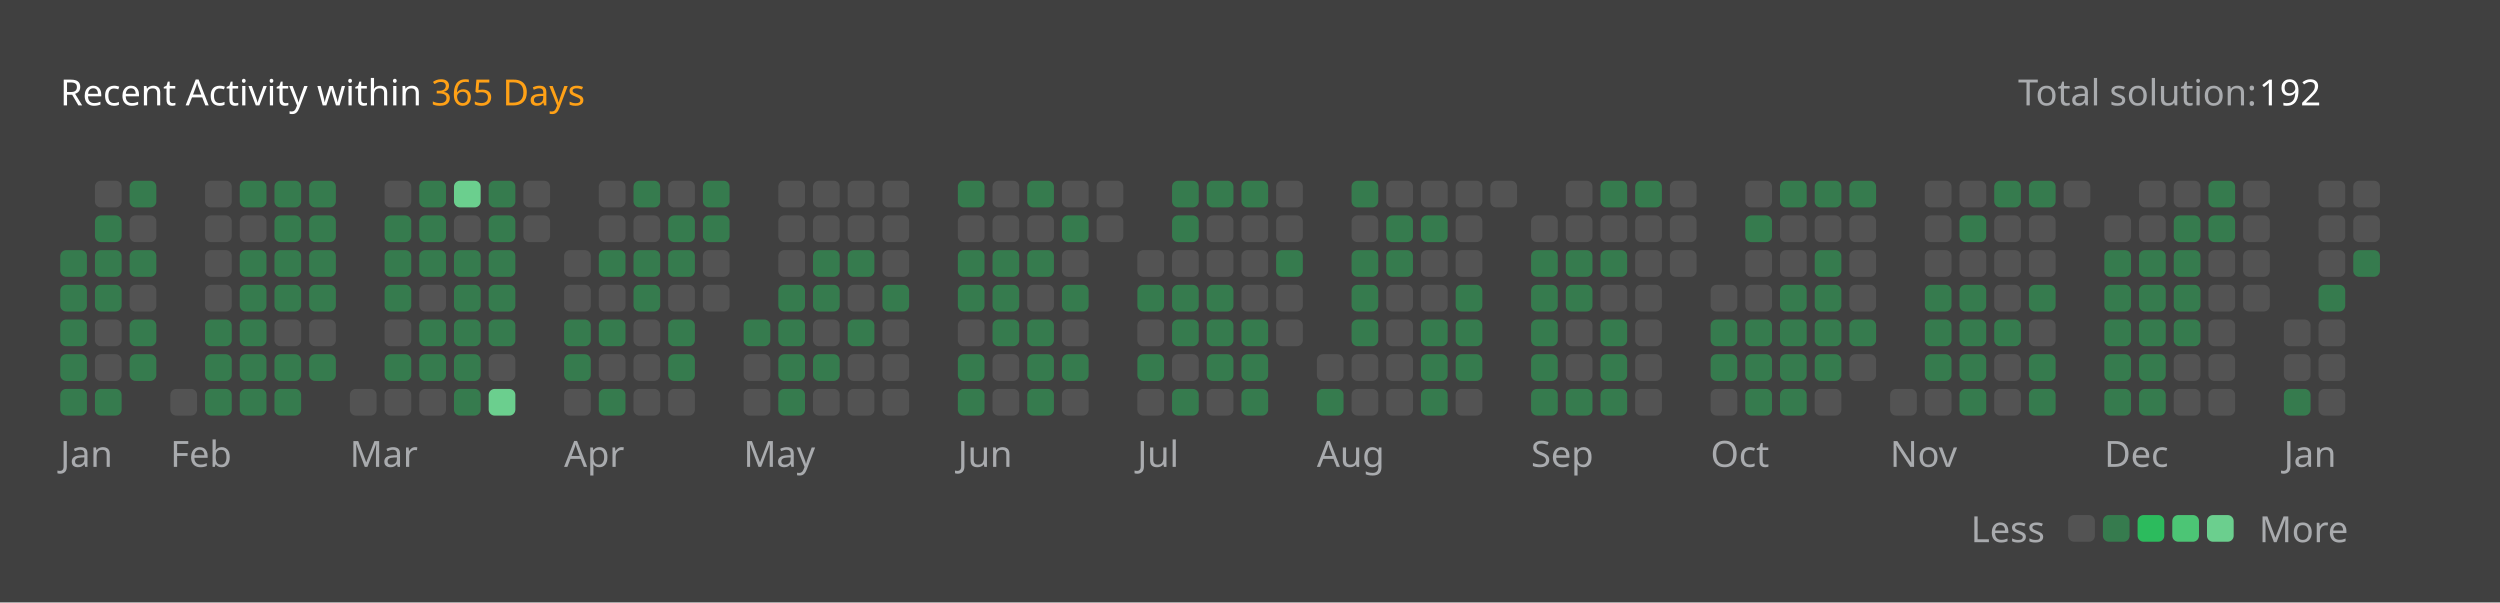
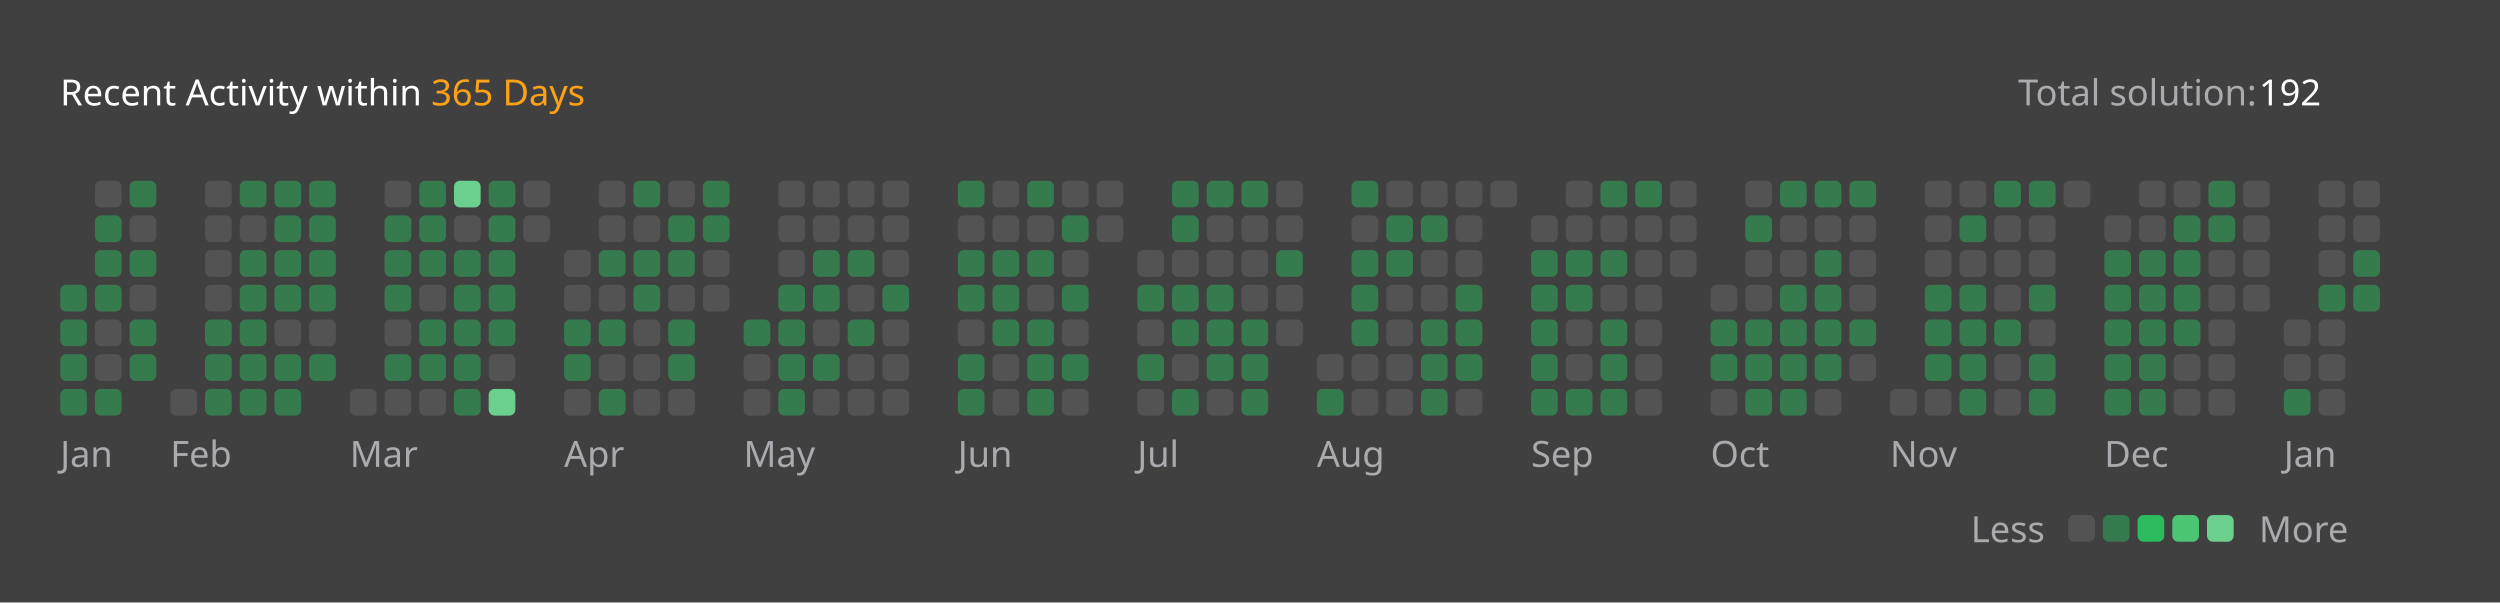
<svg xmlns="http://www.w3.org/2000/svg" version="1.1" height="200" width="830" viewBox="0 0 830 200">
  <style>*{font-family: "Segoe UI", Tahoma, Geneva, Verdana, sans-serif;}</style>
  <style>.title{font-weight: 500;font-size: 1rem;}</style>
  <style>.rotate-90{transform: rotate(-90deg);transform-origin: center;transform-box: fill-box;}</style>
  <style>.state{font-size: .75rem;}</style>
  <style>.light{color: #ffffff;fill: #ffffff;}</style>
  <style>.light-gray{color: #eff2f699;fill: #eff2f699;}</style>
  <style>.dark-gray{color: #ebebf54d;fill: #ebebf54d;}</style>
  <style>.gray{color: #747474;fill: #747474;}</style>
  <style>.orange{color: #ffa116;fill: #ffa116;}</style>
  <style>.background{color: #404040;fill: #404040;}</style>
  <style>.level-1-block{fill: #ffffff1a;}</style>
  <style>.level-2-block{fill: #2cb55d80;}</style>
  <style>.level-3-block{fill: #2cbb5dff;}</style>
  <style>.level-4-block{fill: #4cc575ff;}</style>
  <style>.level-5-block{fill: #6bcf8eff;}</style>
  <rect fill="#404040" x="0" y="0" width="830" height="200" rx="0.5rem" />
  <g text-anchor="start" text-decoration="1" class="title">
    <text x="20" y="35">
      <tspan class="light">Recent Activity within</tspan>
      <tspan class="orange">365 Days</tspan>
    </text>
  </g>
  <g class="state">
    <text x="670" y="35" class="light-gray"> Total solution: </text>
    <text x="750" y="35" class="light"> 192 </text>
    <text x="678.88" y="180" class="light-gray" text-anchor="end">Less</text>
    <rect x="686.64" y="171" width="8.86" height="8.86" rx="2" ry="2" class="level-1-block" />
    <rect x="698.16" y="171" width="8.86" height="8.86" rx="2" ry="2" class="level-2-block" />
    <rect x="709.68" y="171" width="8.86" height="8.86" rx="2" ry="2" class="level-3-block" />
    <rect x="721.2" y="171" width="8.86" height="8.86" rx="2" ry="2" class="level-4-block" />
    <rect x="732.72" y="171" width="8.86" height="8.86" rx="2" ry="2" class="level-5-block" />
    <text x="750" y="180" class="light-gray">More</text>
  </g>
  <g x="20" y="60">
    <g x="20" y="60">
      <g x="20.0" y="60">
-         <rect x="20.0" y="83.04" width="8.86" height="8.86" rx="2" ry="2" class="level-2-block" />
        <rect x="20.0" y="94.56" width="8.86" height="8.86" rx="2" ry="2" class="level-2-block" />
        <rect x="20.0" y="106.08" width="8.86" height="8.86" rx="2" ry="2" class="level-2-block" />
        <rect x="20.0" y="117.6" width="8.86" height="8.86" rx="2" ry="2" class="level-2-block" />
        <rect x="20.0" y="129.12" width="8.86" height="8.86" rx="2" ry="2" class="level-2-block" />
      </g>
      <g x="31.52" y="60">
        <rect x="31.52" y="60.0" width="8.86" height="8.86" rx="2" ry="2" class="level-1-block" />
        <rect x="31.52" y="71.52" width="8.86" height="8.86" rx="2" ry="2" class="level-2-block" />
        <rect x="31.52" y="83.04" width="8.86" height="8.86" rx="2" ry="2" class="level-2-block" />
        <rect x="31.52" y="94.56" width="8.86" height="8.86" rx="2" ry="2" class="level-2-block" />
        <rect x="31.52" y="106.08" width="8.86" height="8.86" rx="2" ry="2" class="level-1-block" />
        <rect x="31.52" y="117.6" width="8.86" height="8.86" rx="2" ry="2" class="level-1-block" />
        <rect x="31.52" y="129.12" width="8.86" height="8.86" rx="2" ry="2" class="level-2-block" />
      </g>
      <g x="43.04" y="60">
        <rect x="43.04" y="60.0" width="8.86" height="8.86" rx="2" ry="2" class="level-2-block" />
        <rect x="43.04" y="71.52" width="8.86" height="8.86" rx="2" ry="2" class="level-1-block" />
        <rect x="43.04" y="83.04" width="8.86" height="8.86" rx="2" ry="2" class="level-2-block" />
        <rect x="43.04" y="94.56" width="8.86" height="8.86" rx="2" ry="2" class="level-1-block" />
        <rect x="43.04" y="106.08" width="8.86" height="8.86" rx="2" ry="2" class="level-2-block" />
        <rect x="43.04" y="117.6" width="8.86" height="8.86" rx="2" ry="2" class="level-2-block" />
      </g>
      <text x="20.0" y="155" class="light-gray state">Jan</text>
    </g>
  </g>
  <g x="56.56" y="60">
    <g x="56.56" y="60">
      <g x="56.56" y="60">
        <rect x="56.56" y="129.12" width="8.86" height="8.86" rx="2" ry="2" class="level-1-block" />
      </g>
      <g x="68.08" y="60">
        <rect x="68.08" y="60.0" width="8.86" height="8.86" rx="2" ry="2" class="level-1-block" />
        <rect x="68.08" y="71.52" width="8.86" height="8.86" rx="2" ry="2" class="level-1-block" />
        <rect x="68.08" y="83.04" width="8.86" height="8.86" rx="2" ry="2" class="level-1-block" />
        <rect x="68.08" y="94.56" width="8.86" height="8.86" rx="2" ry="2" class="level-1-block" />
        <rect x="68.08" y="106.08" width="8.86" height="8.86" rx="2" ry="2" class="level-2-block" />
        <rect x="68.08" y="117.6" width="8.86" height="8.86" rx="2" ry="2" class="level-2-block" />
        <rect x="68.08" y="129.12" width="8.86" height="8.86" rx="2" ry="2" class="level-2-block" />
      </g>
      <g x="79.6" y="60">
        <rect x="79.6" y="60.0" width="8.86" height="8.86" rx="2" ry="2" class="level-2-block" />
        <rect x="79.6" y="71.52" width="8.86" height="8.86" rx="2" ry="2" class="level-1-block" />
        <rect x="79.6" y="83.04" width="8.86" height="8.86" rx="2" ry="2" class="level-2-block" />
        <rect x="79.6" y="94.56" width="8.86" height="8.86" rx="2" ry="2" class="level-2-block" />
        <rect x="79.6" y="106.08" width="8.86" height="8.86" rx="2" ry="2" class="level-2-block" />
        <rect x="79.6" y="117.6" width="8.86" height="8.86" rx="2" ry="2" class="level-2-block" />
        <rect x="79.6" y="129.12" width="8.86" height="8.86" rx="2" ry="2" class="level-2-block" />
      </g>
      <g x="91.12" y="60">
        <rect x="91.12" y="60.0" width="8.86" height="8.86" rx="2" ry="2" class="level-2-block" />
        <rect x="91.12" y="71.52" width="8.86" height="8.86" rx="2" ry="2" class="level-2-block" />
        <rect x="91.12" y="83.04" width="8.86" height="8.86" rx="2" ry="2" class="level-2-block" />
        <rect x="91.12" y="94.56" width="8.86" height="8.86" rx="2" ry="2" class="level-2-block" />
        <rect x="91.12" y="106.08" width="8.86" height="8.86" rx="2" ry="2" class="level-1-block" />
        <rect x="91.12" y="117.6" width="8.86" height="8.86" rx="2" ry="2" class="level-2-block" />
        <rect x="91.12" y="129.12" width="8.86" height="8.86" rx="2" ry="2" class="level-2-block" />
      </g>
      <g x="102.64" y="60">
        <rect x="102.64" y="60.0" width="8.86" height="8.86" rx="2" ry="2" class="level-2-block" />
        <rect x="102.64" y="71.52" width="8.86" height="8.86" rx="2" ry="2" class="level-2-block" />
        <rect x="102.64" y="83.04" width="8.86" height="8.86" rx="2" ry="2" class="level-2-block" />
        <rect x="102.64" y="94.56" width="8.86" height="8.86" rx="2" ry="2" class="level-2-block" />
        <rect x="102.64" y="106.08" width="8.86" height="8.86" rx="2" ry="2" class="level-1-block" />
        <rect x="102.64" y="117.6" width="8.86" height="8.86" rx="2" ry="2" class="level-2-block" />
      </g>
      <text x="56.56" y="155" class="light-gray state">Feb</text>
    </g>
  </g>
  <g x="116.16" y="60">
    <g x="116.16" y="60">
      <g x="116.16" y="60">
        <rect x="116.16" y="129.12" width="8.86" height="8.86" rx="2" ry="2" class="level-1-block" />
      </g>
      <g x="127.68" y="60">
        <rect x="127.68" y="60.0" width="8.86" height="8.86" rx="2" ry="2" class="level-1-block" />
        <rect x="127.68" y="71.52" width="8.86" height="8.86" rx="2" ry="2" class="level-2-block" />
        <rect x="127.68" y="83.04" width="8.86" height="8.86" rx="2" ry="2" class="level-2-block" />
        <rect x="127.68" y="94.56" width="8.86" height="8.86" rx="2" ry="2" class="level-2-block" />
        <rect x="127.68" y="106.08" width="8.86" height="8.86" rx="2" ry="2" class="level-1-block" />
        <rect x="127.68" y="117.6" width="8.86" height="8.86" rx="2" ry="2" class="level-2-block" />
        <rect x="127.68" y="129.12" width="8.86" height="8.86" rx="2" ry="2" class="level-1-block" />
      </g>
      <g x="139.2" y="60">
        <rect x="139.2" y="60.0" width="8.86" height="8.86" rx="2" ry="2" class="level-2-block" />
        <rect x="139.2" y="71.52" width="8.86" height="8.86" rx="2" ry="2" class="level-2-block" />
        <rect x="139.2" y="83.04" width="8.86" height="8.86" rx="2" ry="2" class="level-2-block" />
        <rect x="139.2" y="94.56" width="8.86" height="8.86" rx="2" ry="2" class="level-1-block" />
        <rect x="139.2" y="106.08" width="8.86" height="8.86" rx="2" ry="2" class="level-2-block" />
        <rect x="139.2" y="117.6" width="8.86" height="8.86" rx="2" ry="2" class="level-2-block" />
        <rect x="139.2" y="129.12" width="8.86" height="8.86" rx="2" ry="2" class="level-1-block" />
      </g>
      <g x="150.72" y="60">
        <rect x="150.72" y="60.0" width="8.86" height="8.86" rx="2" ry="2" class="level-5-block" />
        <rect x="150.72" y="71.52" width="8.86" height="8.86" rx="2" ry="2" class="level-1-block" />
        <rect x="150.72" y="83.04" width="8.86" height="8.86" rx="2" ry="2" class="level-2-block" />
        <rect x="150.72" y="94.56" width="8.86" height="8.86" rx="2" ry="2" class="level-2-block" />
        <rect x="150.72" y="106.08" width="8.86" height="8.86" rx="2" ry="2" class="level-2-block" />
        <rect x="150.72" y="117.6" width="8.86" height="8.86" rx="2" ry="2" class="level-2-block" />
        <rect x="150.72" y="129.12" width="8.86" height="8.86" rx="2" ry="2" class="level-2-block" />
      </g>
      <g x="162.24" y="60">
        <rect x="162.24" y="60.0" width="8.86" height="8.86" rx="2" ry="2" class="level-2-block" />
        <rect x="162.24" y="71.52" width="8.86" height="8.86" rx="2" ry="2" class="level-2-block" />
        <rect x="162.24" y="83.04" width="8.86" height="8.86" rx="2" ry="2" class="level-2-block" />
        <rect x="162.24" y="94.56" width="8.86" height="8.86" rx="2" ry="2" class="level-2-block" />
        <rect x="162.24" y="106.08" width="8.86" height="8.86" rx="2" ry="2" class="level-2-block" />
        <rect x="162.24" y="117.6" width="8.86" height="8.86" rx="2" ry="2" class="level-1-block" />
        <rect x="162.24" y="129.12" width="8.86" height="8.86" rx="2" ry="2" class="level-5-block" />
      </g>
      <g x="173.76" y="60">
        <rect x="173.76" y="60.0" width="8.86" height="8.86" rx="2" ry="2" class="level-1-block" />
        <rect x="173.76" y="71.52" width="8.86" height="8.86" rx="2" ry="2" class="level-1-block" />
      </g>
      <text x="116.16" y="155" class="light-gray state">Mar</text>
    </g>
  </g>
  <g x="187.28" y="60">
    <g x="187.28" y="60">
      <g x="187.28" y="60">
        <rect x="187.28" y="83.04" width="8.86" height="8.86" rx="2" ry="2" class="level-1-block" />
        <rect x="187.28" y="94.56" width="8.86" height="8.86" rx="2" ry="2" class="level-1-block" />
        <rect x="187.28" y="106.08" width="8.86" height="8.86" rx="2" ry="2" class="level-2-block" />
        <rect x="187.28" y="117.6" width="8.86" height="8.86" rx="2" ry="2" class="level-2-block" />
        <rect x="187.28" y="129.12" width="8.86" height="8.86" rx="2" ry="2" class="level-1-block" />
      </g>
      <g x="198.8" y="60">
        <rect x="198.8" y="60.0" width="8.86" height="8.86" rx="2" ry="2" class="level-1-block" />
        <rect x="198.8" y="71.52" width="8.86" height="8.86" rx="2" ry="2" class="level-1-block" />
        <rect x="198.8" y="83.04" width="8.86" height="8.86" rx="2" ry="2" class="level-2-block" />
        <rect x="198.8" y="94.56" width="8.86" height="8.86" rx="2" ry="2" class="level-1-block" />
        <rect x="198.8" y="106.08" width="8.86" height="8.86" rx="2" ry="2" class="level-2-block" />
        <rect x="198.8" y="117.6" width="8.86" height="8.86" rx="2" ry="2" class="level-1-block" />
        <rect x="198.8" y="129.12" width="8.86" height="8.86" rx="2" ry="2" class="level-2-block" />
      </g>
      <g x="210.32" y="60">
        <rect x="210.32" y="60.0" width="8.86" height="8.86" rx="2" ry="2" class="level-2-block" />
        <rect x="210.32" y="71.52" width="8.86" height="8.86" rx="2" ry="2" class="level-1-block" />
        <rect x="210.32" y="83.04" width="8.86" height="8.86" rx="2" ry="2" class="level-2-block" />
        <rect x="210.32" y="94.56" width="8.86" height="8.86" rx="2" ry="2" class="level-2-block" />
        <rect x="210.32" y="106.08" width="8.86" height="8.86" rx="2" ry="2" class="level-1-block" />
        <rect x="210.32" y="117.6" width="8.86" height="8.86" rx="2" ry="2" class="level-1-block" />
        <rect x="210.32" y="129.12" width="8.86" height="8.86" rx="2" ry="2" class="level-1-block" />
      </g>
      <g x="221.84" y="60">
        <rect x="221.84" y="60.0" width="8.86" height="8.86" rx="2" ry="2" class="level-1-block" />
        <rect x="221.84" y="71.52" width="8.86" height="8.86" rx="2" ry="2" class="level-2-block" />
        <rect x="221.84" y="83.04" width="8.86" height="8.86" rx="2" ry="2" class="level-2-block" />
        <rect x="221.84" y="94.56" width="8.86" height="8.86" rx="2" ry="2" class="level-1-block" />
        <rect x="221.84" y="106.08" width="8.86" height="8.86" rx="2" ry="2" class="level-2-block" />
        <rect x="221.84" y="117.6" width="8.86" height="8.86" rx="2" ry="2" class="level-2-block" />
        <rect x="221.84" y="129.12" width="8.86" height="8.86" rx="2" ry="2" class="level-1-block" />
      </g>
      <g x="233.36" y="60">
        <rect x="233.36" y="60.0" width="8.86" height="8.86" rx="2" ry="2" class="level-2-block" />
        <rect x="233.36" y="71.52" width="8.86" height="8.86" rx="2" ry="2" class="level-2-block" />
        <rect x="233.36" y="83.04" width="8.86" height="8.86" rx="2" ry="2" class="level-1-block" />
        <rect x="233.36" y="94.56" width="8.86" height="8.86" rx="2" ry="2" class="level-1-block" />
      </g>
      <text x="187.28" y="155" class="light-gray state">Apr</text>
    </g>
  </g>
  <g x="246.88" y="60">
    <g x="246.88" y="60">
      <g x="246.88" y="60">
        <rect x="246.88" y="106.08" width="8.86" height="8.86" rx="2" ry="2" class="level-2-block" />
        <rect x="246.88" y="117.6" width="8.86" height="8.86" rx="2" ry="2" class="level-1-block" />
        <rect x="246.88" y="129.12" width="8.86" height="8.86" rx="2" ry="2" class="level-1-block" />
      </g>
      <g x="258.4" y="60">
        <rect x="258.4" y="60.0" width="8.86" height="8.86" rx="2" ry="2" class="level-1-block" />
        <rect x="258.4" y="71.52" width="8.86" height="8.86" rx="2" ry="2" class="level-1-block" />
        <rect x="258.4" y="83.04" width="8.86" height="8.86" rx="2" ry="2" class="level-1-block" />
        <rect x="258.4" y="94.56" width="8.86" height="8.86" rx="2" ry="2" class="level-2-block" />
        <rect x="258.4" y="106.08" width="8.86" height="8.86" rx="2" ry="2" class="level-2-block" />
        <rect x="258.4" y="117.6" width="8.86" height="8.86" rx="2" ry="2" class="level-2-block" />
        <rect x="258.4" y="129.12" width="8.86" height="8.86" rx="2" ry="2" class="level-2-block" />
      </g>
      <g x="269.92" y="60">
        <rect x="269.92" y="60.0" width="8.86" height="8.86" rx="2" ry="2" class="level-1-block" />
        <rect x="269.92" y="71.52" width="8.86" height="8.86" rx="2" ry="2" class="level-1-block" />
        <rect x="269.92" y="83.04" width="8.86" height="8.86" rx="2" ry="2" class="level-2-block" />
        <rect x="269.92" y="94.56" width="8.86" height="8.86" rx="2" ry="2" class="level-2-block" />
        <rect x="269.92" y="106.08" width="8.86" height="8.86" rx="2" ry="2" class="level-1-block" />
        <rect x="269.92" y="117.6" width="8.86" height="8.86" rx="2" ry="2" class="level-2-block" />
        <rect x="269.92" y="129.12" width="8.86" height="8.86" rx="2" ry="2" class="level-1-block" />
      </g>
      <g x="281.44" y="60">
        <rect x="281.44" y="60.0" width="8.86" height="8.86" rx="2" ry="2" class="level-1-block" />
        <rect x="281.44" y="71.52" width="8.86" height="8.86" rx="2" ry="2" class="level-1-block" />
        <rect x="281.44" y="83.04" width="8.86" height="8.86" rx="2" ry="2" class="level-2-block" />
        <rect x="281.44" y="94.56" width="8.86" height="8.86" rx="2" ry="2" class="level-1-block" />
        <rect x="281.44" y="106.08" width="8.86" height="8.86" rx="2" ry="2" class="level-2-block" />
        <rect x="281.44" y="117.6" width="8.86" height="8.86" rx="2" ry="2" class="level-1-block" />
        <rect x="281.44" y="129.12" width="8.86" height="8.86" rx="2" ry="2" class="level-1-block" />
      </g>
      <g x="292.96" y="60">
        <rect x="292.96" y="60.0" width="8.86" height="8.86" rx="2" ry="2" class="level-1-block" />
        <rect x="292.96" y="71.52" width="8.86" height="8.86" rx="2" ry="2" class="level-1-block" />
        <rect x="292.96" y="83.04" width="8.86" height="8.86" rx="2" ry="2" class="level-1-block" />
        <rect x="292.96" y="94.56" width="8.86" height="8.86" rx="2" ry="2" class="level-2-block" />
        <rect x="292.96" y="106.08" width="8.86" height="8.86" rx="2" ry="2" class="level-1-block" />
        <rect x="292.96" y="117.6" width="8.86" height="8.86" rx="2" ry="2" class="level-1-block" />
        <rect x="292.96" y="129.12" width="8.86" height="8.86" rx="2" ry="2" class="level-1-block" />
      </g>
      <text x="246.88" y="155" class="light-gray state">May</text>
    </g>
  </g>
  <g x="318.0" y="60">
    <g x="318.0" y="60">
      <g x="318.0" y="60">
        <rect x="318.0" y="60.0" width="8.86" height="8.86" rx="2" ry="2" class="level-2-block" />
        <rect x="318.0" y="71.52" width="8.86" height="8.86" rx="2" ry="2" class="level-1-block" />
        <rect x="318.0" y="83.04" width="8.86" height="8.86" rx="2" ry="2" class="level-2-block" />
        <rect x="318.0" y="94.56" width="8.86" height="8.86" rx="2" ry="2" class="level-2-block" />
        <rect x="318.0" y="106.08" width="8.86" height="8.86" rx="2" ry="2" class="level-1-block" />
        <rect x="318.0" y="117.6" width="8.86" height="8.86" rx="2" ry="2" class="level-2-block" />
        <rect x="318.0" y="129.12" width="8.86" height="8.86" rx="2" ry="2" class="level-2-block" />
      </g>
      <g x="329.52" y="60">
        <rect x="329.52" y="60.0" width="8.86" height="8.86" rx="2" ry="2" class="level-1-block" />
        <rect x="329.52" y="71.52" width="8.86" height="8.86" rx="2" ry="2" class="level-1-block" />
        <rect x="329.52" y="83.04" width="8.86" height="8.86" rx="2" ry="2" class="level-2-block" />
        <rect x="329.52" y="94.56" width="8.86" height="8.86" rx="2" ry="2" class="level-2-block" />
        <rect x="329.52" y="106.08" width="8.86" height="8.86" rx="2" ry="2" class="level-2-block" />
        <rect x="329.52" y="117.6" width="8.86" height="8.86" rx="2" ry="2" class="level-1-block" />
        <rect x="329.52" y="129.12" width="8.86" height="8.86" rx="2" ry="2" class="level-1-block" />
      </g>
      <g x="341.04" y="60">
        <rect x="341.04" y="60.0" width="8.86" height="8.86" rx="2" ry="2" class="level-2-block" />
        <rect x="341.04" y="71.52" width="8.86" height="8.86" rx="2" ry="2" class="level-1-block" />
        <rect x="341.04" y="83.04" width="8.86" height="8.86" rx="2" ry="2" class="level-2-block" />
        <rect x="341.04" y="94.56" width="8.86" height="8.86" rx="2" ry="2" class="level-1-block" />
        <rect x="341.04" y="106.08" width="8.86" height="8.86" rx="2" ry="2" class="level-2-block" />
        <rect x="341.04" y="117.6" width="8.86" height="8.86" rx="2" ry="2" class="level-2-block" />
        <rect x="341.04" y="129.12" width="8.86" height="8.86" rx="2" ry="2" class="level-2-block" />
      </g>
      <g x="352.56" y="60">
        <rect x="352.56" y="60.0" width="8.86" height="8.86" rx="2" ry="2" class="level-1-block" />
        <rect x="352.56" y="71.52" width="8.86" height="8.86" rx="2" ry="2" class="level-2-block" />
        <rect x="352.56" y="83.04" width="8.86" height="8.86" rx="2" ry="2" class="level-1-block" />
        <rect x="352.56" y="94.56" width="8.86" height="8.86" rx="2" ry="2" class="level-2-block" />
        <rect x="352.56" y="106.08" width="8.86" height="8.86" rx="2" ry="2" class="level-1-block" />
        <rect x="352.56" y="117.6" width="8.86" height="8.86" rx="2" ry="2" class="level-2-block" />
        <rect x="352.56" y="129.12" width="8.86" height="8.86" rx="2" ry="2" class="level-1-block" />
      </g>
      <g x="364.08" y="60">
        <rect x="364.08" y="60.0" width="8.86" height="8.86" rx="2" ry="2" class="level-1-block" />
        <rect x="364.08" y="71.52" width="8.86" height="8.86" rx="2" ry="2" class="level-1-block" />
      </g>
      <text x="318.0" y="155" class="light-gray state">Jun</text>
    </g>
  </g>
  <g x="377.6" y="60">
    <g x="377.6" y="60">
      <g x="377.6" y="60">
        <rect x="377.6" y="83.04" width="8.86" height="8.86" rx="2" ry="2" class="level-1-block" />
        <rect x="377.6" y="94.56" width="8.86" height="8.86" rx="2" ry="2" class="level-2-block" />
        <rect x="377.6" y="106.08" width="8.86" height="8.86" rx="2" ry="2" class="level-1-block" />
        <rect x="377.6" y="117.6" width="8.86" height="8.86" rx="2" ry="2" class="level-2-block" />
        <rect x="377.6" y="129.12" width="8.86" height="8.86" rx="2" ry="2" class="level-1-block" />
      </g>
      <g x="389.12" y="60">
        <rect x="389.12" y="60.0" width="8.86" height="8.86" rx="2" ry="2" class="level-2-block" />
        <rect x="389.12" y="71.52" width="8.86" height="8.86" rx="2" ry="2" class="level-2-block" />
        <rect x="389.12" y="83.04" width="8.86" height="8.86" rx="2" ry="2" class="level-1-block" />
        <rect x="389.12" y="94.56" width="8.86" height="8.86" rx="2" ry="2" class="level-2-block" />
        <rect x="389.12" y="106.08" width="8.86" height="8.86" rx="2" ry="2" class="level-2-block" />
        <rect x="389.12" y="117.6" width="8.86" height="8.86" rx="2" ry="2" class="level-1-block" />
        <rect x="389.12" y="129.12" width="8.86" height="8.86" rx="2" ry="2" class="level-2-block" />
      </g>
      <g x="400.64" y="60">
        <rect x="400.64" y="60.0" width="8.86" height="8.86" rx="2" ry="2" class="level-2-block" />
        <rect x="400.64" y="71.52" width="8.86" height="8.86" rx="2" ry="2" class="level-1-block" />
        <rect x="400.64" y="83.04" width="8.86" height="8.86" rx="2" ry="2" class="level-1-block" />
        <rect x="400.64" y="94.56" width="8.86" height="8.86" rx="2" ry="2" class="level-2-block" />
        <rect x="400.64" y="106.08" width="8.86" height="8.86" rx="2" ry="2" class="level-2-block" />
        <rect x="400.64" y="117.6" width="8.86" height="8.86" rx="2" ry="2" class="level-2-block" />
        <rect x="400.64" y="129.12" width="8.86" height="8.86" rx="2" ry="2" class="level-1-block" />
      </g>
      <g x="412.16" y="60">
        <rect x="412.16" y="60.0" width="8.86" height="8.86" rx="2" ry="2" class="level-2-block" />
        <rect x="412.16" y="71.52" width="8.86" height="8.86" rx="2" ry="2" class="level-1-block" />
        <rect x="412.16" y="83.04" width="8.86" height="8.86" rx="2" ry="2" class="level-1-block" />
        <rect x="412.16" y="94.56" width="8.86" height="8.86" rx="2" ry="2" class="level-1-block" />
        <rect x="412.16" y="106.08" width="8.86" height="8.86" rx="2" ry="2" class="level-2-block" />
        <rect x="412.16" y="117.6" width="8.86" height="8.86" rx="2" ry="2" class="level-2-block" />
        <rect x="412.16" y="129.12" width="8.86" height="8.86" rx="2" ry="2" class="level-2-block" />
      </g>
      <g x="423.68" y="60">
        <rect x="423.68" y="60.0" width="8.86" height="8.86" rx="2" ry="2" class="level-1-block" />
        <rect x="423.68" y="71.52" width="8.86" height="8.86" rx="2" ry="2" class="level-1-block" />
        <rect x="423.68" y="83.04" width="8.86" height="8.86" rx="2" ry="2" class="level-2-block" />
        <rect x="423.68" y="94.56" width="8.86" height="8.86" rx="2" ry="2" class="level-1-block" />
        <rect x="423.68" y="106.08" width="8.86" height="8.86" rx="2" ry="2" class="level-1-block" />
      </g>
      <text x="377.6" y="155" class="light-gray state">Jul</text>
    </g>
  </g>
  <g x="437.2" y="60">
    <g x="437.2" y="60">
      <g x="437.2" y="60">
        <rect x="437.2" y="117.6" width="8.86" height="8.86" rx="2" ry="2" class="level-1-block" />
        <rect x="437.2" y="129.12" width="8.86" height="8.86" rx="2" ry="2" class="level-2-block" />
      </g>
      <g x="448.72" y="60">
        <rect x="448.72" y="60.0" width="8.86" height="8.86" rx="2" ry="2" class="level-2-block" />
        <rect x="448.72" y="71.52" width="8.86" height="8.86" rx="2" ry="2" class="level-1-block" />
        <rect x="448.72" y="83.04" width="8.86" height="8.86" rx="2" ry="2" class="level-2-block" />
        <rect x="448.72" y="94.56" width="8.86" height="8.86" rx="2" ry="2" class="level-2-block" />
        <rect x="448.72" y="106.08" width="8.86" height="8.86" rx="2" ry="2" class="level-2-block" />
        <rect x="448.72" y="117.6" width="8.86" height="8.86" rx="2" ry="2" class="level-1-block" />
        <rect x="448.72" y="129.12" width="8.86" height="8.86" rx="2" ry="2" class="level-1-block" />
      </g>
      <g x="460.24" y="60">
        <rect x="460.24" y="60.0" width="8.86" height="8.86" rx="2" ry="2" class="level-1-block" />
        <rect x="460.24" y="71.52" width="8.86" height="8.86" rx="2" ry="2" class="level-2-block" />
        <rect x="460.24" y="83.04" width="8.86" height="8.86" rx="2" ry="2" class="level-2-block" />
        <rect x="460.24" y="94.56" width="8.86" height="8.86" rx="2" ry="2" class="level-1-block" />
        <rect x="460.24" y="106.08" width="8.86" height="8.86" rx="2" ry="2" class="level-1-block" />
        <rect x="460.24" y="117.6" width="8.86" height="8.86" rx="2" ry="2" class="level-1-block" />
        <rect x="460.24" y="129.12" width="8.86" height="8.86" rx="2" ry="2" class="level-1-block" />
      </g>
      <g x="471.76" y="60">
        <rect x="471.76" y="60.0" width="8.86" height="8.86" rx="2" ry="2" class="level-1-block" />
        <rect x="471.76" y="71.52" width="8.86" height="8.86" rx="2" ry="2" class="level-2-block" />
        <rect x="471.76" y="83.04" width="8.86" height="8.86" rx="2" ry="2" class="level-1-block" />
        <rect x="471.76" y="94.56" width="8.86" height="8.86" rx="2" ry="2" class="level-1-block" />
        <rect x="471.76" y="106.08" width="8.86" height="8.86" rx="2" ry="2" class="level-2-block" />
        <rect x="471.76" y="117.6" width="8.86" height="8.86" rx="2" ry="2" class="level-2-block" />
        <rect x="471.76" y="129.12" width="8.86" height="8.86" rx="2" ry="2" class="level-2-block" />
      </g>
      <g x="483.28" y="60">
        <rect x="483.28" y="60.0" width="8.86" height="8.86" rx="2" ry="2" class="level-1-block" />
        <rect x="483.28" y="71.52" width="8.86" height="8.86" rx="2" ry="2" class="level-1-block" />
        <rect x="483.28" y="83.04" width="8.86" height="8.86" rx="2" ry="2" class="level-1-block" />
        <rect x="483.28" y="94.56" width="8.86" height="8.86" rx="2" ry="2" class="level-2-block" />
        <rect x="483.28" y="106.08" width="8.86" height="8.86" rx="2" ry="2" class="level-2-block" />
        <rect x="483.28" y="117.6" width="8.86" height="8.86" rx="2" ry="2" class="level-2-block" />
        <rect x="483.28" y="129.12" width="8.86" height="8.86" rx="2" ry="2" class="level-1-block" />
      </g>
      <g x="494.8" y="60">
        <rect x="494.8" y="60.0" width="8.86" height="8.86" rx="2" ry="2" class="level-1-block" />
      </g>
      <text x="437.2" y="155" class="light-gray state">Aug</text>
    </g>
  </g>
  <g x="508.32" y="60">
    <g x="508.32" y="60">
      <g x="508.32" y="60">
        <rect x="508.32" y="71.52" width="8.86" height="8.86" rx="2" ry="2" class="level-1-block" />
        <rect x="508.32" y="83.04" width="8.86" height="8.86" rx="2" ry="2" class="level-2-block" />
        <rect x="508.32" y="94.56" width="8.86" height="8.86" rx="2" ry="2" class="level-2-block" />
        <rect x="508.32" y="106.08" width="8.86" height="8.86" rx="2" ry="2" class="level-2-block" />
        <rect x="508.32" y="117.6" width="8.86" height="8.86" rx="2" ry="2" class="level-2-block" />
        <rect x="508.32" y="129.12" width="8.86" height="8.86" rx="2" ry="2" class="level-2-block" />
      </g>
      <g x="519.84" y="60">
        <rect x="519.84" y="60.0" width="8.86" height="8.86" rx="2" ry="2" class="level-1-block" />
        <rect x="519.84" y="71.52" width="8.86" height="8.86" rx="2" ry="2" class="level-1-block" />
        <rect x="519.84" y="83.04" width="8.86" height="8.86" rx="2" ry="2" class="level-2-block" />
        <rect x="519.84" y="94.56" width="8.86" height="8.86" rx="2" ry="2" class="level-2-block" />
        <rect x="519.84" y="106.08" width="8.86" height="8.86" rx="2" ry="2" class="level-1-block" />
        <rect x="519.84" y="117.6" width="8.86" height="8.86" rx="2" ry="2" class="level-1-block" />
        <rect x="519.84" y="129.12" width="8.86" height="8.86" rx="2" ry="2" class="level-2-block" />
      </g>
      <g x="531.36" y="60">
        <rect x="531.36" y="60.0" width="8.86" height="8.86" rx="2" ry="2" class="level-2-block" />
        <rect x="531.36" y="71.52" width="8.86" height="8.86" rx="2" ry="2" class="level-1-block" />
        <rect x="531.36" y="83.04" width="8.86" height="8.86" rx="2" ry="2" class="level-2-block" />
        <rect x="531.36" y="94.56" width="8.86" height="8.86" rx="2" ry="2" class="level-1-block" />
        <rect x="531.36" y="106.08" width="8.86" height="8.86" rx="2" ry="2" class="level-2-block" />
        <rect x="531.36" y="117.6" width="8.86" height="8.86" rx="2" ry="2" class="level-2-block" />
        <rect x="531.36" y="129.12" width="8.86" height="8.86" rx="2" ry="2" class="level-2-block" />
      </g>
      <g x="542.88" y="60">
        <rect x="542.88" y="60.0" width="8.86" height="8.86" rx="2" ry="2" class="level-2-block" />
        <rect x="542.88" y="71.52" width="8.86" height="8.86" rx="2" ry="2" class="level-1-block" />
        <rect x="542.88" y="83.04" width="8.86" height="8.86" rx="2" ry="2" class="level-1-block" />
        <rect x="542.88" y="94.56" width="8.86" height="8.86" rx="2" ry="2" class="level-1-block" />
        <rect x="542.88" y="106.08" width="8.86" height="8.86" rx="2" ry="2" class="level-1-block" />
        <rect x="542.88" y="117.6" width="8.86" height="8.86" rx="2" ry="2" class="level-1-block" />
        <rect x="542.88" y="129.12" width="8.86" height="8.86" rx="2" ry="2" class="level-1-block" />
      </g>
      <g x="554.4" y="60">
        <rect x="554.4" y="60.0" width="8.86" height="8.86" rx="2" ry="2" class="level-1-block" />
        <rect x="554.4" y="71.52" width="8.86" height="8.86" rx="2" ry="2" class="level-1-block" />
        <rect x="554.4" y="83.04" width="8.86" height="8.86" rx="2" ry="2" class="level-1-block" />
      </g>
      <text x="508.32" y="155" class="light-gray state">Sep</text>
    </g>
  </g>
  <g x="567.92" y="60">
    <g x="567.92" y="60">
      <g x="567.92" y="60">
        <rect x="567.92" y="94.56" width="8.86" height="8.86" rx="2" ry="2" class="level-1-block" />
        <rect x="567.92" y="106.08" width="8.86" height="8.86" rx="2" ry="2" class="level-2-block" />
        <rect x="567.92" y="117.6" width="8.86" height="8.86" rx="2" ry="2" class="level-2-block" />
        <rect x="567.92" y="129.12" width="8.86" height="8.86" rx="2" ry="2" class="level-1-block" />
      </g>
      <g x="579.44" y="60">
        <rect x="579.44" y="60.0" width="8.86" height="8.86" rx="2" ry="2" class="level-1-block" />
        <rect x="579.44" y="71.52" width="8.86" height="8.86" rx="2" ry="2" class="level-2-block" />
        <rect x="579.44" y="83.04" width="8.86" height="8.86" rx="2" ry="2" class="level-1-block" />
        <rect x="579.44" y="94.56" width="8.86" height="8.86" rx="2" ry="2" class="level-1-block" />
        <rect x="579.44" y="106.08" width="8.86" height="8.86" rx="2" ry="2" class="level-2-block" />
        <rect x="579.44" y="117.6" width="8.86" height="8.86" rx="2" ry="2" class="level-2-block" />
        <rect x="579.44" y="129.12" width="8.86" height="8.86" rx="2" ry="2" class="level-2-block" />
      </g>
      <g x="590.96" y="60">
        <rect x="590.96" y="60.0" width="8.86" height="8.86" rx="2" ry="2" class="level-2-block" />
        <rect x="590.96" y="71.52" width="8.86" height="8.86" rx="2" ry="2" class="level-1-block" />
        <rect x="590.96" y="83.04" width="8.86" height="8.86" rx="2" ry="2" class="level-1-block" />
        <rect x="590.96" y="94.56" width="8.86" height="8.86" rx="2" ry="2" class="level-2-block" />
        <rect x="590.96" y="106.08" width="8.86" height="8.86" rx="2" ry="2" class="level-2-block" />
        <rect x="590.96" y="117.6" width="8.86" height="8.86" rx="2" ry="2" class="level-2-block" />
        <rect x="590.96" y="129.12" width="8.86" height="8.86" rx="2" ry="2" class="level-2-block" />
      </g>
      <g x="602.48" y="60">
        <rect x="602.48" y="60.0" width="8.86" height="8.86" rx="2" ry="2" class="level-2-block" />
        <rect x="602.48" y="71.52" width="8.86" height="8.86" rx="2" ry="2" class="level-1-block" />
        <rect x="602.48" y="83.04" width="8.86" height="8.86" rx="2" ry="2" class="level-2-block" />
        <rect x="602.48" y="94.56" width="8.86" height="8.86" rx="2" ry="2" class="level-2-block" />
        <rect x="602.48" y="106.08" width="8.86" height="8.86" rx="2" ry="2" class="level-2-block" />
        <rect x="602.48" y="117.6" width="8.86" height="8.86" rx="2" ry="2" class="level-2-block" />
        <rect x="602.48" y="129.12" width="8.86" height="8.86" rx="2" ry="2" class="level-1-block" />
      </g>
      <g x="614" y="60">
        <rect x="614" y="60.0" width="8.86" height="8.86" rx="2" ry="2" class="level-2-block" />
        <rect x="614" y="71.52" width="8.86" height="8.86" rx="2" ry="2" class="level-1-block" />
        <rect x="614" y="83.04" width="8.86" height="8.86" rx="2" ry="2" class="level-1-block" />
        <rect x="614" y="94.56" width="8.86" height="8.86" rx="2" ry="2" class="level-1-block" />
        <rect x="614" y="106.08" width="8.86" height="8.86" rx="2" ry="2" class="level-2-block" />
        <rect x="614" y="117.6" width="8.86" height="8.86" rx="2" ry="2" class="level-1-block" />
      </g>
      <text x="567.92" y="155" class="light-gray state">Oct</text>
    </g>
  </g>
  <g x="627.52" y="60">
    <g x="627.52" y="60">
      <g x="627.52" y="60">
        <rect x="627.52" y="129.12" width="8.86" height="8.86" rx="2" ry="2" class="level-1-block" />
      </g>
      <g x="639.04" y="60">
        <rect x="639.04" y="60.0" width="8.86" height="8.86" rx="2" ry="2" class="level-1-block" />
        <rect x="639.04" y="71.52" width="8.86" height="8.86" rx="2" ry="2" class="level-1-block" />
        <rect x="639.04" y="83.04" width="8.86" height="8.86" rx="2" ry="2" class="level-1-block" />
        <rect x="639.04" y="94.56" width="8.86" height="8.86" rx="2" ry="2" class="level-2-block" />
        <rect x="639.04" y="106.08" width="8.86" height="8.86" rx="2" ry="2" class="level-2-block" />
        <rect x="639.04" y="117.6" width="8.86" height="8.86" rx="2" ry="2" class="level-2-block" />
        <rect x="639.04" y="129.12" width="8.86" height="8.86" rx="2" ry="2" class="level-1-block" />
      </g>
      <g x="650.56" y="60">
        <rect x="650.56" y="60.0" width="8.86" height="8.86" rx="2" ry="2" class="level-1-block" />
        <rect x="650.56" y="71.52" width="8.86" height="8.86" rx="2" ry="2" class="level-2-block" />
        <rect x="650.56" y="83.04" width="8.86" height="8.86" rx="2" ry="2" class="level-1-block" />
        <rect x="650.56" y="94.56" width="8.86" height="8.86" rx="2" ry="2" class="level-2-block" />
        <rect x="650.56" y="106.08" width="8.86" height="8.86" rx="2" ry="2" class="level-2-block" />
        <rect x="650.56" y="117.6" width="8.86" height="8.86" rx="2" ry="2" class="level-2-block" />
        <rect x="650.56" y="129.12" width="8.86" height="8.86" rx="2" ry="2" class="level-2-block" />
      </g>
      <g x="662.08" y="60">
        <rect x="662.08" y="60.0" width="8.86" height="8.86" rx="2" ry="2" class="level-2-block" />
        <rect x="662.08" y="71.52" width="8.86" height="8.86" rx="2" ry="2" class="level-1-block" />
        <rect x="662.08" y="83.04" width="8.86" height="8.86" rx="2" ry="2" class="level-1-block" />
        <rect x="662.08" y="94.56" width="8.86" height="8.86" rx="2" ry="2" class="level-1-block" />
        <rect x="662.08" y="106.08" width="8.86" height="8.86" rx="2" ry="2" class="level-2-block" />
        <rect x="662.08" y="117.6" width="8.86" height="8.86" rx="2" ry="2" class="level-1-block" />
        <rect x="662.08" y="129.12" width="8.86" height="8.86" rx="2" ry="2" class="level-1-block" />
      </g>
      <g x="673.6" y="60">
        <rect x="673.6" y="60.0" width="8.86" height="8.86" rx="2" ry="2" class="level-2-block" />
        <rect x="673.6" y="71.52" width="8.86" height="8.86" rx="2" ry="2" class="level-1-block" />
        <rect x="673.6" y="83.04" width="8.86" height="8.86" rx="2" ry="2" class="level-1-block" />
        <rect x="673.6" y="94.56" width="8.86" height="8.86" rx="2" ry="2" class="level-2-block" />
        <rect x="673.6" y="106.08" width="8.86" height="8.86" rx="2" ry="2" class="level-1-block" />
        <rect x="673.6" y="117.6" width="8.86" height="8.86" rx="2" ry="2" class="level-2-block" />
        <rect x="673.6" y="129.12" width="8.86" height="8.86" rx="2" ry="2" class="level-2-block" />
      </g>
      <g x="685.12" y="60">
        <rect x="685.12" y="60.0" width="8.86" height="8.86" rx="2" ry="2" class="level-1-block" />
      </g>
      <text x="627.52" y="155" class="light-gray state">Nov</text>
    </g>
  </g>
  <g x="698.64" y="60">
    <g x="698.64" y="60">
      <g x="698.64" y="60">
        <rect x="698.64" y="71.52" width="8.86" height="8.86" rx="2" ry="2" class="level-1-block" />
        <rect x="698.64" y="83.04" width="8.86" height="8.86" rx="2" ry="2" class="level-2-block" />
        <rect x="698.64" y="94.56" width="8.86" height="8.86" rx="2" ry="2" class="level-2-block" />
        <rect x="698.64" y="106.08" width="8.86" height="8.86" rx="2" ry="2" class="level-2-block" />
        <rect x="698.64" y="117.6" width="8.86" height="8.86" rx="2" ry="2" class="level-2-block" />
        <rect x="698.64" y="129.12" width="8.86" height="8.86" rx="2" ry="2" class="level-2-block" />
      </g>
      <g x="710.16" y="60">
        <rect x="710.16" y="60.0" width="8.86" height="8.86" rx="2" ry="2" class="level-1-block" />
        <rect x="710.16" y="71.52" width="8.86" height="8.86" rx="2" ry="2" class="level-1-block" />
        <rect x="710.16" y="83.04" width="8.86" height="8.86" rx="2" ry="2" class="level-2-block" />
        <rect x="710.16" y="94.56" width="8.86" height="8.86" rx="2" ry="2" class="level-2-block" />
        <rect x="710.16" y="106.08" width="8.86" height="8.86" rx="2" ry="2" class="level-2-block" />
        <rect x="710.16" y="117.6" width="8.86" height="8.86" rx="2" ry="2" class="level-2-block" />
        <rect x="710.16" y="129.12" width="8.86" height="8.86" rx="2" ry="2" class="level-2-block" />
      </g>
      <g x="721.68" y="60">
        <rect x="721.68" y="60.0" width="8.86" height="8.86" rx="2" ry="2" class="level-1-block" />
        <rect x="721.68" y="71.52" width="8.86" height="8.86" rx="2" ry="2" class="level-2-block" />
        <rect x="721.68" y="83.04" width="8.86" height="8.86" rx="2" ry="2" class="level-2-block" />
        <rect x="721.68" y="94.56" width="8.86" height="8.86" rx="2" ry="2" class="level-2-block" />
        <rect x="721.68" y="106.08" width="8.86" height="8.86" rx="2" ry="2" class="level-2-block" />
        <rect x="721.68" y="117.6" width="8.86" height="8.86" rx="2" ry="2" class="level-1-block" />
        <rect x="721.68" y="129.12" width="8.86" height="8.86" rx="2" ry="2" class="level-1-block" />
      </g>
      <g x="733.2" y="60">
        <rect x="733.2" y="60.0" width="8.86" height="8.86" rx="2" ry="2" class="level-2-block" />
        <rect x="733.2" y="71.52" width="8.86" height="8.86" rx="2" ry="2" class="level-2-block" />
        <rect x="733.2" y="83.04" width="8.86" height="8.86" rx="2" ry="2" class="level-1-block" />
        <rect x="733.2" y="94.56" width="8.86" height="8.86" rx="2" ry="2" class="level-1-block" />
        <rect x="733.2" y="106.08" width="8.86" height="8.86" rx="2" ry="2" class="level-1-block" />
        <rect x="733.2" y="117.6" width="8.86" height="8.86" rx="2" ry="2" class="level-1-block" />
        <rect x="733.2" y="129.12" width="8.86" height="8.86" rx="2" ry="2" class="level-1-block" />
      </g>
      <g x="744.72" y="60">
        <rect x="744.72" y="60.0" width="8.86" height="8.86" rx="2" ry="2" class="level-1-block" />
        <rect x="744.72" y="71.52" width="8.86" height="8.86" rx="2" ry="2" class="level-1-block" />
        <rect x="744.72" y="83.04" width="8.86" height="8.86" rx="2" ry="2" class="level-1-block" />
        <rect x="744.72" y="94.56" width="8.86" height="8.86" rx="2" ry="2" class="level-1-block" />
      </g>
      <text x="698.64" y="155" class="light-gray state">Dec</text>
    </g>
  </g>
  <g x="758.24" y="60">
    <g x="758.24" y="60">
      <g x="758.24" y="60">
        <rect x="758.24" y="106.08" width="8.86" height="8.86" rx="2" ry="2" class="level-1-block" />
        <rect x="758.24" y="117.6" width="8.86" height="8.86" rx="2" ry="2" class="level-1-block" />
        <rect x="758.24" y="129.12" width="8.86" height="8.86" rx="2" ry="2" class="level-2-block" />
      </g>
      <g x="769.76" y="60">
        <rect x="769.76" y="60.0" width="8.86" height="8.86" rx="2" ry="2" class="level-1-block" />
        <rect x="769.76" y="71.52" width="8.86" height="8.86" rx="2" ry="2" class="level-1-block" />
        <rect x="769.76" y="83.04" width="8.86" height="8.86" rx="2" ry="2" class="level-1-block" />
        <rect x="769.76" y="94.56" width="8.86" height="8.86" rx="2" ry="2" class="level-2-block" />
        <rect x="769.76" y="106.08" width="8.86" height="8.86" rx="2" ry="2" class="level-1-block" />
        <rect x="769.76" y="117.6" width="8.86" height="8.86" rx="2" ry="2" class="level-1-block" />
        <rect x="769.76" y="129.12" width="8.86" height="8.86" rx="2" ry="2" class="level-1-block" />
      </g>
      <g x="781.28" y="60">
        <rect x="781.28" y="60.0" width="8.86" height="8.86" rx="2" ry="2" class="level-1-block" />
        <rect x="781.28" y="71.52" width="8.86" height="8.86" rx="2" ry="2" class="level-1-block" />
        <rect x="781.28" y="83.04" width="8.86" height="8.86" rx="2" ry="2" class="level-2-block" />
+         <rect x="781.28" y="94.56" width="8.86" height="8.86" rx="2" ry="2" class="level-2-block" />
      </g>
      <text x="758.24" y="155" class="light-gray state">Jan</text>
    </g>
  </g>
</svg>
